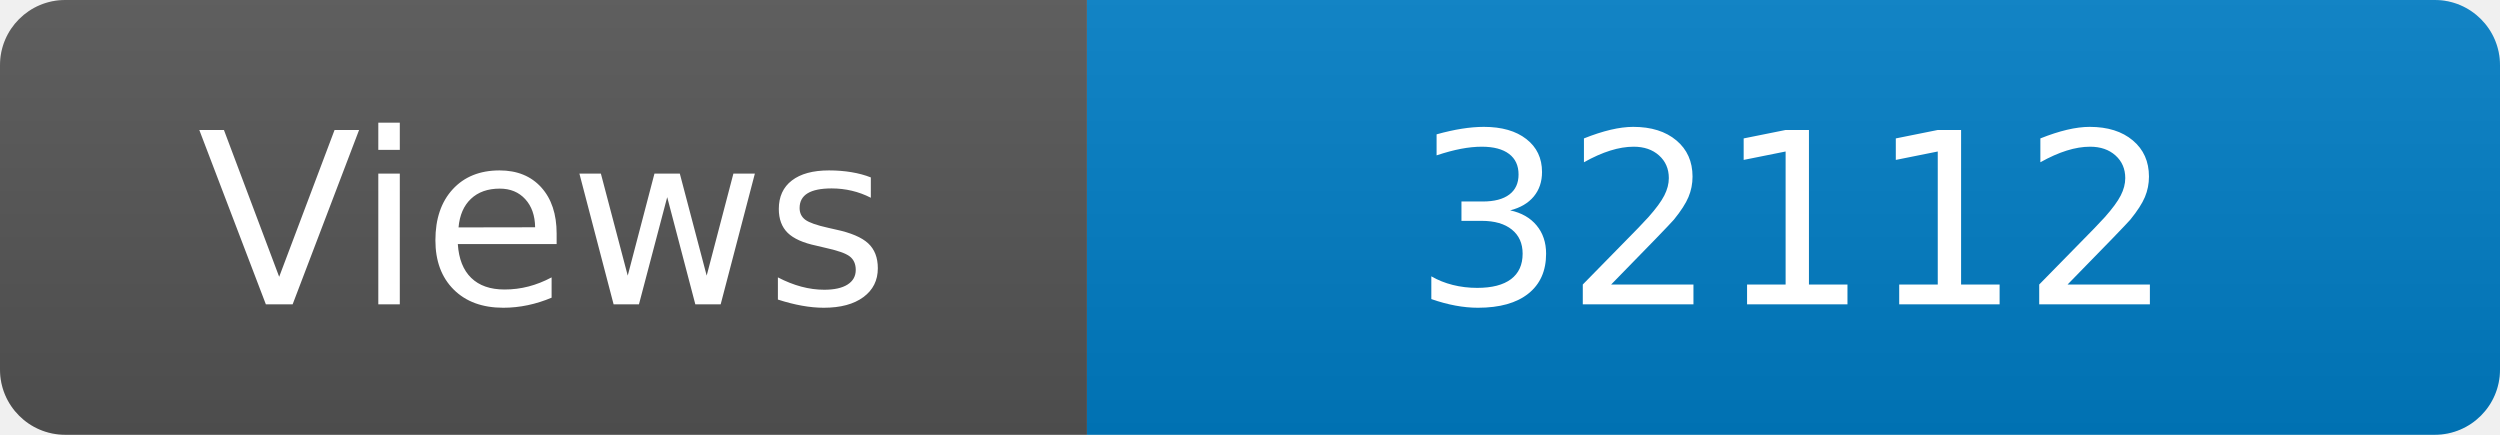
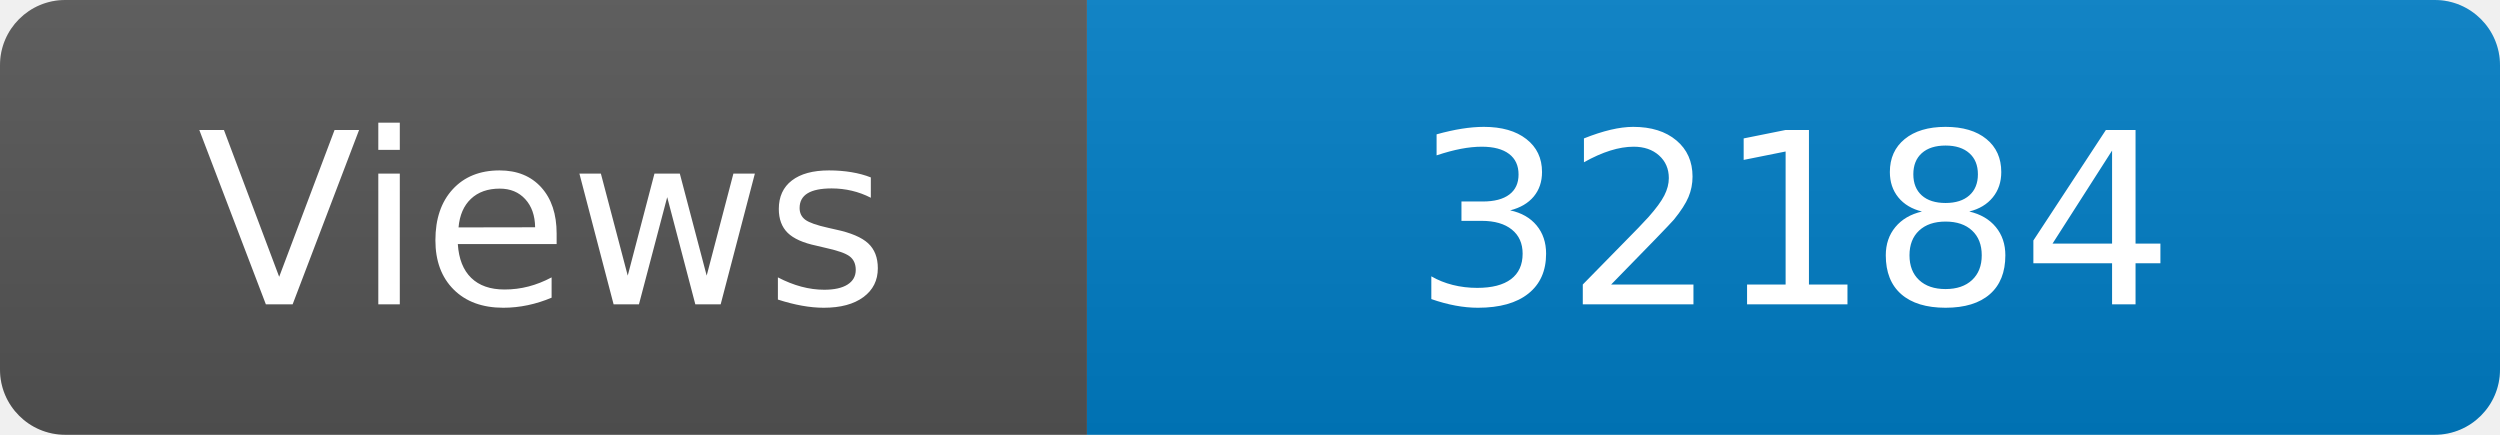
<svg xmlns="http://www.w3.org/2000/svg" width="115" height="20" role="img" aria-label="Maintained?: yes">
  <linearGradient id="s" x2="0" y2="100%">
    <stop offset="0" stop-color="#bbb" stop-opacity=".1" />
    <stop offset="1" stop-opacity=".1" />
  </linearGradient>
  <clipPath id="r">
    <rect width="115" height="20" rx="3" fill="#fff" />
  </clipPath>
  <g clip-path="url(#r)">
    <rect width="50" height="20" fill="#555" />
    <rect x="50" width="160" height="20" fill="#007ec6" />
    <rect width="115" height="20" fill="url(#s)" />
  </g>
  <g fill="#fff" text-anchor="middle" font-family="Verdana,Geneva,DejaVu Sans,sans-serif" font-size="110">
    <text x="250" y="140" transform="scale(.1)" fill="#fff">Views</text>
-     <text x="825" y="140" transform="scale(.1)" fill="#fff">32112</text>
+     <text x="825" y="140" transform="scale(.1)" fill="#fff">32184</text>
  </g>
</svg>
